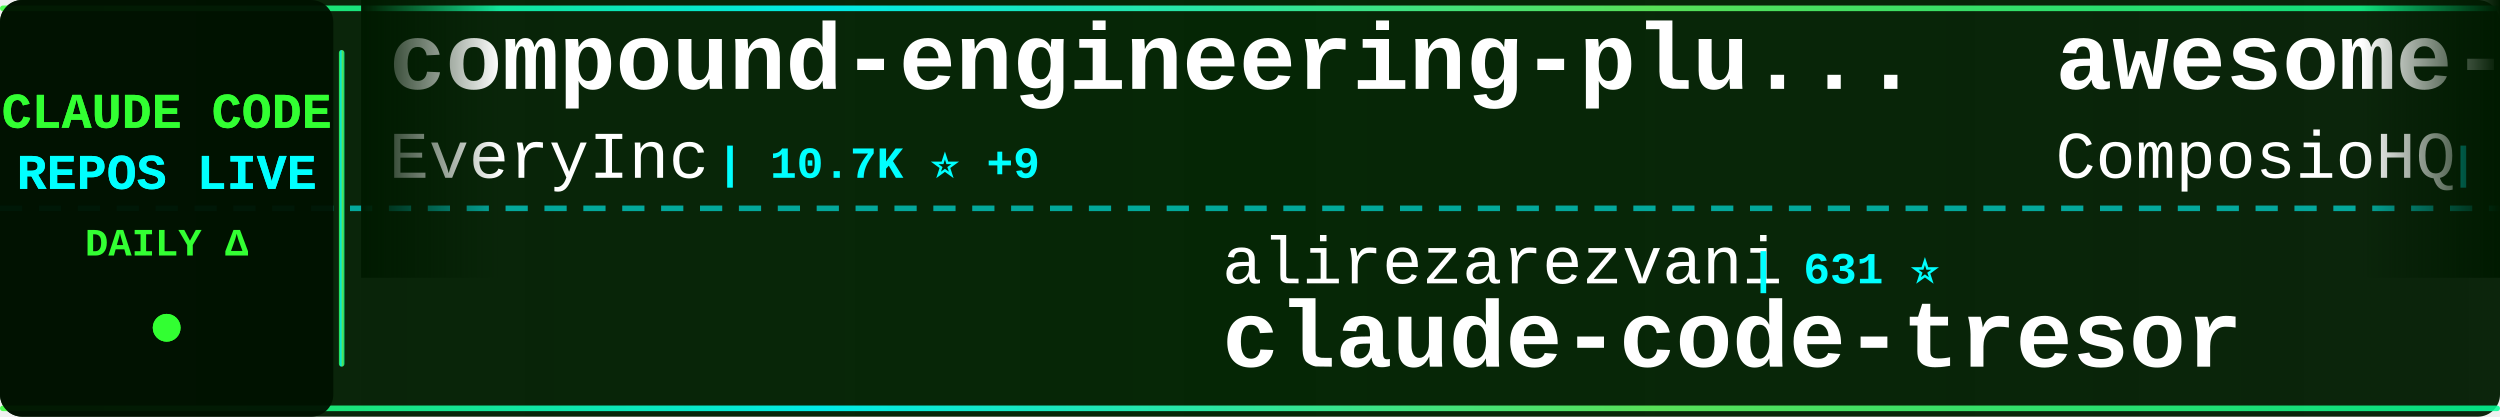
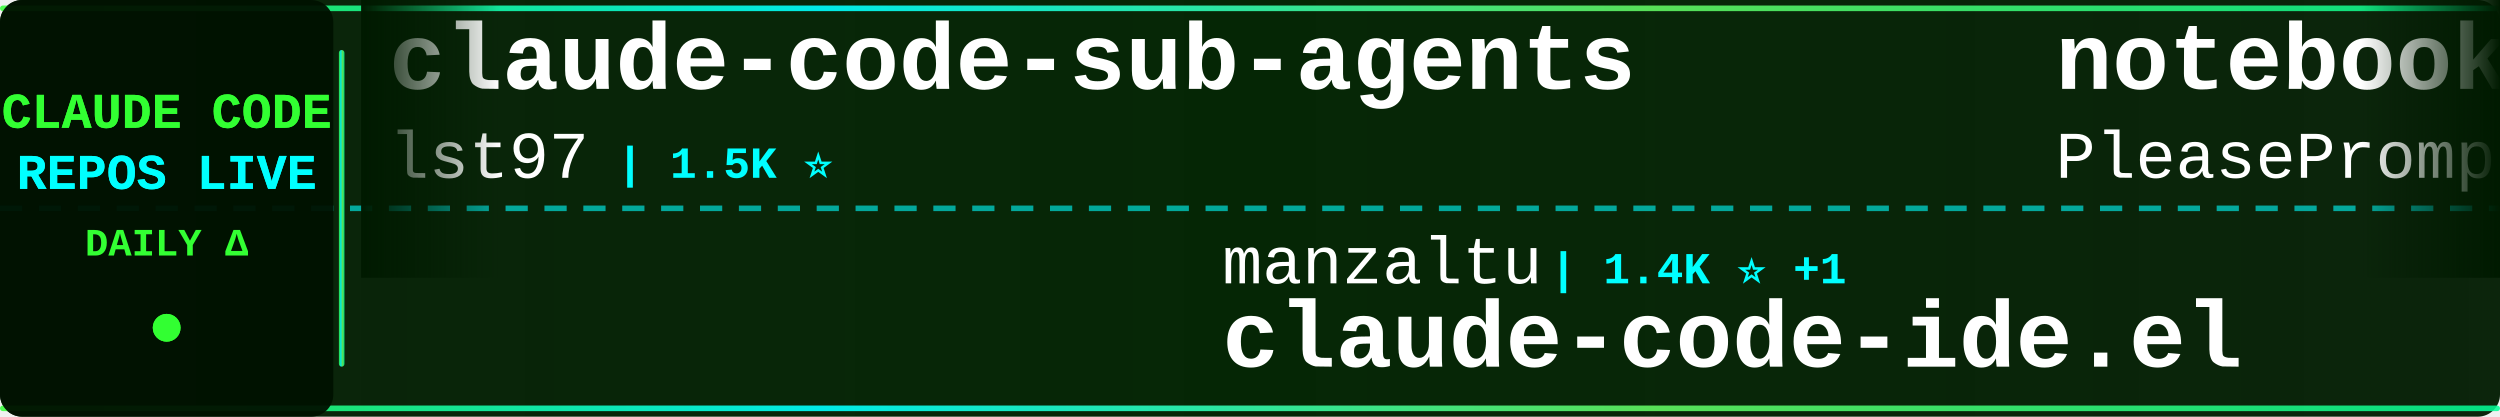
<svg xmlns="http://www.w3.org/2000/svg" width="900" height="150">
  <defs>
    <linearGradient id="tickerBg" x1="0%" y1="0%" x2="100%" y2="0%">
      <stop offset="0%" style="stop-color:#001a00;stop-opacity:0.95" />
      <stop offset="50%" style="stop-color:#002200;stop-opacity:0.98" />
      <stop offset="100%" style="stop-color:#001a00;stop-opacity:0.95" />
    </linearGradient>
    <linearGradient id="borderGrad" x1="0%" y1="0%" x2="100%" y2="0%">
      <stop offset="0%" style="stop-color:#33ff33;stop-opacity:0.85">
        <animate attributeName="stop-opacity" values="0.85;1;0.85" dur="2s" repeatCount="indefinite" />
      </stop>
      <stop offset="33%" style="stop-color:#00ffff;stop-opacity:0.9">
        <animate attributeName="stop-opacity" values="0.9;1;0.9" dur="2.2s" repeatCount="indefinite" />
      </stop>
      <stop offset="66%" style="stop-color:#66ff66;stop-opacity:0.85">
        <animate attributeName="stop-opacity" values="0.85;1;0.85" dur="1.8s" repeatCount="indefinite" />
      </stop>
      <stop offset="100%" style="stop-color:#00ff99;stop-opacity:0.85">
        <animate attributeName="stop-opacity" values="0.85;1;0.85" dur="2s" repeatCount="indefinite" />
      </stop>
    </linearGradient>
    <filter id="textGlow">
      <feGaussianBlur stdDeviation="0.1" result="coloredBlur" />
      <feMerge>
        <feMergeNode in="coloredBlur" />
        <feMergeNode in="SourceGraphic" />
      </feMerge>
    </filter>
    <filter id="metricGlow">
      <feGaussianBlur stdDeviation="0.2" result="coloredBlur" />
      <feMerge>
        <feMergeNode in="coloredBlur" />
        <feMergeNode in="SourceGraphic" />
      </feMerge>
    </filter>
    <linearGradient id="leftFade" x1="0%" y1="0%" x2="100%" y2="0%">
      <stop offset="0%" style="stop-color:#001a00;stop-opacity:1" />
      <stop offset="100%" style="stop-color:#001a00;stop-opacity:0" />
    </linearGradient>
    <linearGradient id="rightFade" x1="0%" y1="0%" x2="100%" y2="0%">
      <stop offset="0%" style="stop-color:#001a00;stop-opacity:0" />
      <stop offset="100%" style="stop-color:#001a00;stop-opacity:1" />
    </linearGradient>
  </defs>
  <rect width="900" height="150" fill="url(#tickerBg)" rx="8" />
  <rect x="0" y="2" width="900" height="2" fill="url(#borderGrad)" rx="1" />
  <rect x="0" y="146" width="900" height="2" fill="url(#borderGrad)" rx="1" />
  <line x1="0" y1="75" x2="900" y2="75" stroke="#00ffff" stroke-width="2" stroke-dasharray="8 6" opacity="0.6" />
  <rect x="0" y="0" width="120" height="150" fill="#001100" opacity="0.95" rx="8" />
  <text x="60" y="46" font-family="'Courier New', monospace" font-size="18" font-weight="bold" fill="#33ff33" text-anchor="middle" filter="url(#textGlow)">
    CLAUDE CODE
  </text>
  <text x="60" y="68" font-family="'Courier New', monospace" font-size="18" font-weight="bold" fill="#00ffff" text-anchor="middle" filter="url(#textGlow)">
    REPOS LIVE
  </text>
  <text x="60" y="92" font-family="'Courier New', monospace" font-size="14" font-weight="bold" fill="#33ff33" text-anchor="middle">
    DAILY Δ
  </text>
  <circle cx="60" cy="118" r="5" fill="#33ff33" filter="url(#metricGlow)">
    <animate attributeName="r" values="4;6;4" dur="1.5s" repeatCount="indefinite" />
    <animate attributeName="opacity" values="0.6;1;0.6" dur="1.5s" repeatCount="indefinite" />
  </circle>
  <rect x="122" y="18" width="2" height="114" fill="url(#borderGrad)" rx="1" />
  <clipPath id="tickerClip">
    <rect x="130" y="0" width="770" height="150" />
  </clipPath>
  <g clip-path="url(#tickerClip)">
    <g id="tickerItems">
      <animateTransform attributeName="transform" attributeType="XML" type="translate" from="0 0" to="-3000 0" dur="54s" repeatCount="indefinite" />
      <g transform="translate(0, 0)">
-         <text x="140" y="32" font-family="'Courier New', monospace" font-size="34" font-weight="bold" fill="#ffffff">compound-engineering-plu...</text>
-         <text x="140" y="64" font-family="'Courier New', monospace" font-size="24" font-weight="normal" fill="#ffffff" opacity="1.0">EveryInc</text>
-         <text x="258" y="64" font-family="'Courier New', monospace" font-size="16" font-weight="bold" fill="#00ffff"> | 10.7K ⭐ +9</text>
+         <text x="140" y="32" font-family="'Courier New', monospace" font-size="34" font-weight="bold" fill="#ffffff">claude-code-sub-agents</text>
+         <text x="140" y="64" font-family="'Courier New', monospace" font-size="24" font-weight="normal" fill="#ffffff" opacity="1.0">lst97</text>
+         <text x="222" y="64" font-family="'Courier New', monospace" font-size="16" font-weight="bold" fill="#00ffff"> | 1.5K ⭐</text>
      </g>
      <g transform="translate(300, 0)">
-         <text x="140" y="102" font-family="'Courier New', monospace" font-size="24" font-weight="normal" fill="#ffffff" opacity="1.0">alirezarezvani</text>
-         <text x="330" y="102" font-family="'Courier New', monospace" font-size="16" font-weight="bold" fill="#00ffff"> | 631 ⭐</text>
-         <text x="140" y="132" font-family="'Courier New', monospace" font-size="34" font-weight="bold" fill="#ffffff">claude-code-tresor</text>
+         <text x="140" y="102" font-family="'Courier New', monospace" font-size="24" font-weight="normal" fill="#ffffff" opacity="1.0">manzaltu</text>
+         <text x="258" y="102" font-family="'Courier New', monospace" font-size="16" font-weight="bold" fill="#00ffff"> | 1.4K ⭐ +1</text>
+         <text x="140" y="132" font-family="'Courier New', monospace" font-size="34" font-weight="bold" fill="#ffffff">claude-code-ide.el</text>
      </g>
      <g transform="translate(600, 0)">
-         <text x="140" y="32" font-family="'Courier New', monospace" font-size="34" font-weight="bold" fill="#ffffff">awesome-claude-skills</text>
-         <text x="140" y="64" font-family="'Courier New', monospace" font-size="24" font-weight="normal" fill="#ffffff" opacity="1.0">ComposioHQ</text>
-         <text x="282" y="64" font-family="'Courier New', monospace" font-size="16" font-weight="bold" fill="#00ffff"> | 46.5K ⭐ +51</text>
+         <text x="140" y="32" font-family="'Courier New', monospace" font-size="34" font-weight="bold" fill="#ffffff">notebooklm-skill</text>
+         <text x="140" y="64" font-family="'Courier New', monospace" font-size="24" font-weight="normal" fill="#ffffff" opacity="1.0">PleasePrompto</text>
+         <text x="318" y="64" font-family="'Courier New', monospace" font-size="16" font-weight="bold" fill="#00ffff"> | 4.8K ⭐ +14</text>
      </g>
      <g transform="translate(900, 0)">
-         <text x="140" y="102" font-family="'Courier New', monospace" font-size="24" font-weight="normal" fill="#ffffff" opacity="1.0">Njengah</text>
-         <text x="246" y="102" font-family="'Courier New', monospace" font-size="16" font-weight="bold" fill="#00ffff"> | 1.5K ⭐ +2</text>
-         <text x="140" y="132" font-family="'Courier New', monospace" font-size="34" font-weight="bold" fill="#ffffff">claude-code-cheat-sheet</text>
+         <text x="140" y="102" font-family="'Courier New', monospace" font-size="24" font-weight="normal" fill="#ffffff" opacity="1.0">obra</text>
+         <text x="210" y="102" font-family="'Courier New', monospace" font-size="16" font-weight="bold" fill="#00ffff"> | 102.4K ⭐ +469</text>
+         <text x="140" y="132" font-family="'Courier New', monospace" font-size="34" font-weight="bold" fill="#ffffff">superpowers</text>
      </g>
      <g transform="translate(1200, 0)">
-         <text x="140" y="32" font-family="'Courier New', monospace" font-size="34" font-weight="bold" fill="#ffffff">claude-code-spec-workflo...</text>
-         <text x="140" y="64" font-family="'Courier New', monospace" font-size="24" font-weight="normal" fill="#ffffff" opacity="1.0">Pimzino</text>
-         <text x="246" y="64" font-family="'Courier New', monospace" font-size="16" font-weight="bold" fill="#00ffff"> | 3.6K ⭐ +1</text>
+         <text x="140" y="32" font-family="'Courier New', monospace" font-size="34" font-weight="bold" fill="#ffffff">claude-code-config</text>
+         <text x="140" y="64" font-family="'Courier New', monospace" font-size="24" font-weight="normal" fill="#ffffff" opacity="1.0">trailofbits</text>
+         <text x="294" y="64" font-family="'Courier New', monospace" font-size="16" font-weight="bold" fill="#00ffff"> | 1.6K ⭐ +4</text>
      </g>
      <g transform="translate(1500, 0)">
        <text x="140" y="102" font-family="'Courier New', monospace" font-size="24" font-weight="normal" fill="#ffffff" opacity="1.0">ericbuess</text>
        <text x="270" y="102" font-family="'Courier New', monospace" font-size="16" font-weight="bold" fill="#00ffff"> | 742 ⭐</text>
        <text x="140" y="132" font-family="'Courier New', monospace" font-size="34" font-weight="bold" fill="#ffffff">claude-code-docs</text>
      </g>
      <g transform="translate(1800, 0)">
-         <text x="140" y="32" font-family="'Courier New', monospace" font-size="34" font-weight="bold" fill="#ffffff">claude-code-hooks-master...</text>
-         <text x="140" y="64" font-family="'Courier New', monospace" font-size="24" font-weight="normal" fill="#ffffff" opacity="1.0">disler</text>
-         <text x="234" y="64" font-family="'Courier New', monospace" font-size="16" font-weight="bold" fill="#00ffff"> | 3.4K ⭐ +1</text>
+         <text x="140" y="32" font-family="'Courier New', monospace" font-size="34" font-weight="bold" fill="#ffffff">Claude-Code-Remote</text>
+         <text x="140" y="64" font-family="'Courier New', monospace" font-size="24" font-weight="normal" fill="#ffffff" opacity="1.0">JessyTsui</text>
+         <text x="270" y="64" font-family="'Courier New', monospace" font-size="16" font-weight="bold" fill="#00ffff"> | 1.2K ⭐</text>
      </g>
      <g transform="translate(2100, 0)">
-         <text x="140" y="102" font-family="'Courier New', monospace" font-size="24" font-weight="normal" fill="#ffffff" opacity="1.0">sickn33</text>
-         <text x="246" y="102" font-family="'Courier New', monospace" font-size="16" font-weight="bold" fill="#00ffff"> | 26.2K ⭐ +37</text>
-         <text x="140" y="132" font-family="'Courier New', monospace" font-size="34" font-weight="bold" fill="#ffffff">antigravity-awesome-skil...</text>
+         <text x="140" y="102" font-family="'Courier New', monospace" font-size="24" font-weight="normal" fill="#ffffff" opacity="1.0">feiskyer</text>
+         <text x="258" y="102" font-family="'Courier New', monospace" font-size="16" font-weight="bold" fill="#00ffff"> | 1.3K ⭐ +2</text>
+         <text x="140" y="132" font-family="'Courier New', monospace" font-size="34" font-weight="bold" fill="#ffffff">claude-code-settings</text>
      </g>
      <g transform="translate(2400, 0)">
-         <text x="140" y="32" font-family="'Courier New', monospace" font-size="34" font-weight="bold" fill="#ffffff">agents</text>
-         <text x="140" y="64" font-family="'Courier New', monospace" font-size="24" font-weight="normal" fill="#ffffff" opacity="1.0">wshobson</text>
-         <text x="258" y="64" font-family="'Courier New', monospace" font-size="16" font-weight="bold" fill="#00ffff"> | 31.9K ⭐ +21</text>
+         <text x="140" y="32" font-family="'Courier New', monospace" font-size="34" font-weight="bold" fill="#ffffff">claude-code-base-action</text>
+         <text x="140" y="64" font-family="'Courier New', monospace" font-size="24" font-weight="normal" fill="#ffffff" opacity="1.0">anthropics</text>
+         <text x="282" y="64" font-family="'Courier New', monospace" font-size="16" font-weight="bold" fill="#00ffff"> | 617 ⭐ +1</text>
      </g>
      <g transform="translate(2700, 0)">
-         <text x="140" y="102" font-family="'Courier New', monospace" font-size="24" font-weight="normal" fill="#ffffff" opacity="1.0">ykdojo</text>
-         <text x="234" y="102" font-family="'Courier New', monospace" font-size="16" font-weight="bold" fill="#00ffff"> | 6.4K ⭐ +27</text>
-         <text x="140" y="132" font-family="'Courier New', monospace" font-size="34" font-weight="bold" fill="#ffffff">claude-code-tips</text>
+         <text x="140" y="102" font-family="'Courier New', monospace" font-size="24" font-weight="normal" fill="#ffffff" opacity="1.0">greggh</text>
+         <text x="234" y="102" font-family="'Courier New', monospace" font-size="16" font-weight="bold" fill="#00ffff"> | 1.9K ⭐ +1</text>
+         <text x="140" y="132" font-family="'Courier New', monospace" font-size="34" font-weight="bold" fill="#ffffff">claude-code.nvim</text>
      </g>
      <g transform="translate(3000, 0)">
-         <text x="140" y="32" font-family="'Courier New', monospace" font-size="34" font-weight="bold" fill="#ffffff">compound-engineering-plu...</text>
-         <text x="140" y="64" font-family="'Courier New', monospace" font-size="24" font-weight="normal" fill="#ffffff" opacity="1.0">EveryInc</text>
-         <text x="258" y="64" font-family="'Courier New', monospace" font-size="16" font-weight="bold" fill="#00ffff"> | 10.7K ⭐ +9</text>
+         <text x="140" y="32" font-family="'Courier New', monospace" font-size="34" font-weight="bold" fill="#ffffff">claude-code-sub-agents</text>
+         <text x="140" y="64" font-family="'Courier New', monospace" font-size="24" font-weight="normal" fill="#ffffff" opacity="1.0">lst97</text>
+         <text x="222" y="64" font-family="'Courier New', monospace" font-size="16" font-weight="bold" fill="#00ffff"> | 1.5K ⭐</text>
      </g>
      <g transform="translate(3300, 0)">
-         <text x="140" y="102" font-family="'Courier New', monospace" font-size="24" font-weight="normal" fill="#ffffff" opacity="1.0">alirezarezvani</text>
-         <text x="330" y="102" font-family="'Courier New', monospace" font-size="16" font-weight="bold" fill="#00ffff"> | 631 ⭐</text>
-         <text x="140" y="132" font-family="'Courier New', monospace" font-size="34" font-weight="bold" fill="#ffffff">claude-code-tresor</text>
+         <text x="140" y="102" font-family="'Courier New', monospace" font-size="24" font-weight="normal" fill="#ffffff" opacity="1.0">manzaltu</text>
+         <text x="258" y="102" font-family="'Courier New', monospace" font-size="16" font-weight="bold" fill="#00ffff"> | 1.4K ⭐ +1</text>
+         <text x="140" y="132" font-family="'Courier New', monospace" font-size="34" font-weight="bold" fill="#ffffff">claude-code-ide.el</text>
      </g>
      <g transform="translate(3600, 0)">
-         <text x="140" y="32" font-family="'Courier New', monospace" font-size="34" font-weight="bold" fill="#ffffff">awesome-claude-skills</text>
-         <text x="140" y="64" font-family="'Courier New', monospace" font-size="24" font-weight="normal" fill="#ffffff" opacity="1.0">ComposioHQ</text>
-         <text x="282" y="64" font-family="'Courier New', monospace" font-size="16" font-weight="bold" fill="#00ffff"> | 46.5K ⭐ +51</text>
+         <text x="140" y="32" font-family="'Courier New', monospace" font-size="34" font-weight="bold" fill="#ffffff">notebooklm-skill</text>
+         <text x="140" y="64" font-family="'Courier New', monospace" font-size="24" font-weight="normal" fill="#ffffff" opacity="1.0">PleasePrompto</text>
+         <text x="318" y="64" font-family="'Courier New', monospace" font-size="16" font-weight="bold" fill="#00ffff"> | 4.8K ⭐ +14</text>
      </g>
      <g transform="translate(3900, 0)">
-         <text x="140" y="102" font-family="'Courier New', monospace" font-size="24" font-weight="normal" fill="#ffffff" opacity="1.0">Njengah</text>
-         <text x="246" y="102" font-family="'Courier New', monospace" font-size="16" font-weight="bold" fill="#00ffff"> | 1.5K ⭐ +2</text>
-         <text x="140" y="132" font-family="'Courier New', monospace" font-size="34" font-weight="bold" fill="#ffffff">claude-code-cheat-sheet</text>
+         <text x="140" y="102" font-family="'Courier New', monospace" font-size="24" font-weight="normal" fill="#ffffff" opacity="1.0">obra</text>
+         <text x="210" y="102" font-family="'Courier New', monospace" font-size="16" font-weight="bold" fill="#00ffff"> | 102.4K ⭐ +469</text>
+         <text x="140" y="132" font-family="'Courier New', monospace" font-size="34" font-weight="bold" fill="#ffffff">superpowers</text>
      </g>
    </g>
  </g>
  <rect x="130" y="0" width="50" height="100" fill="url(#leftFade)" />
  <rect x="850" y="0" width="50" height="100" fill="url(#rightFade)" />
</svg>
